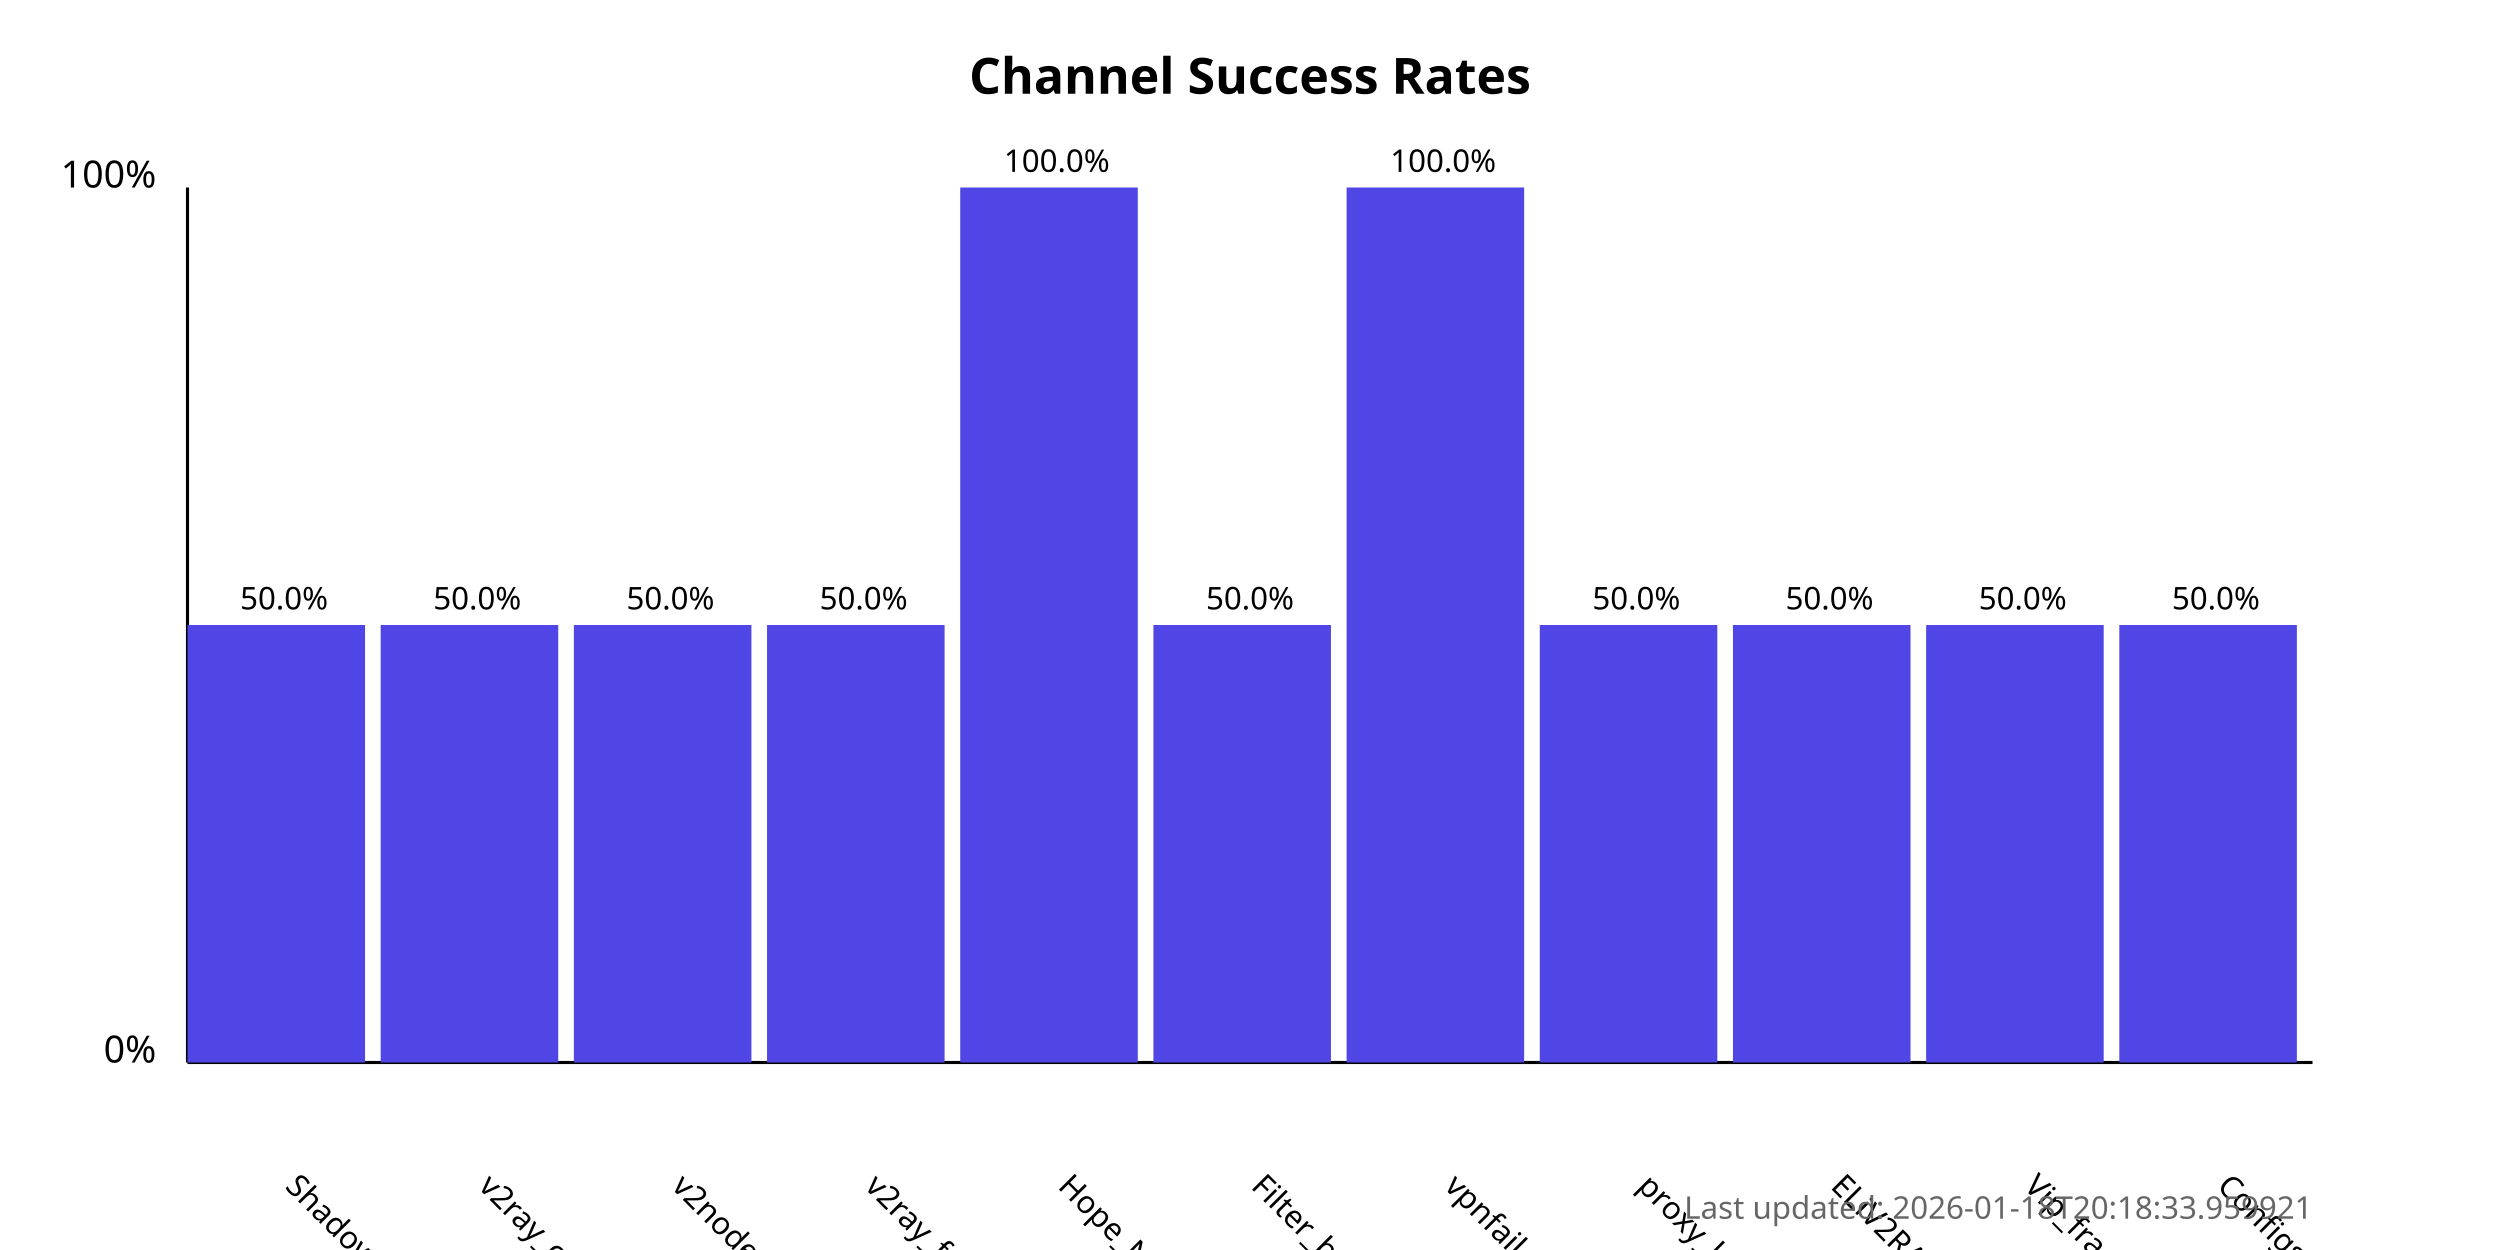
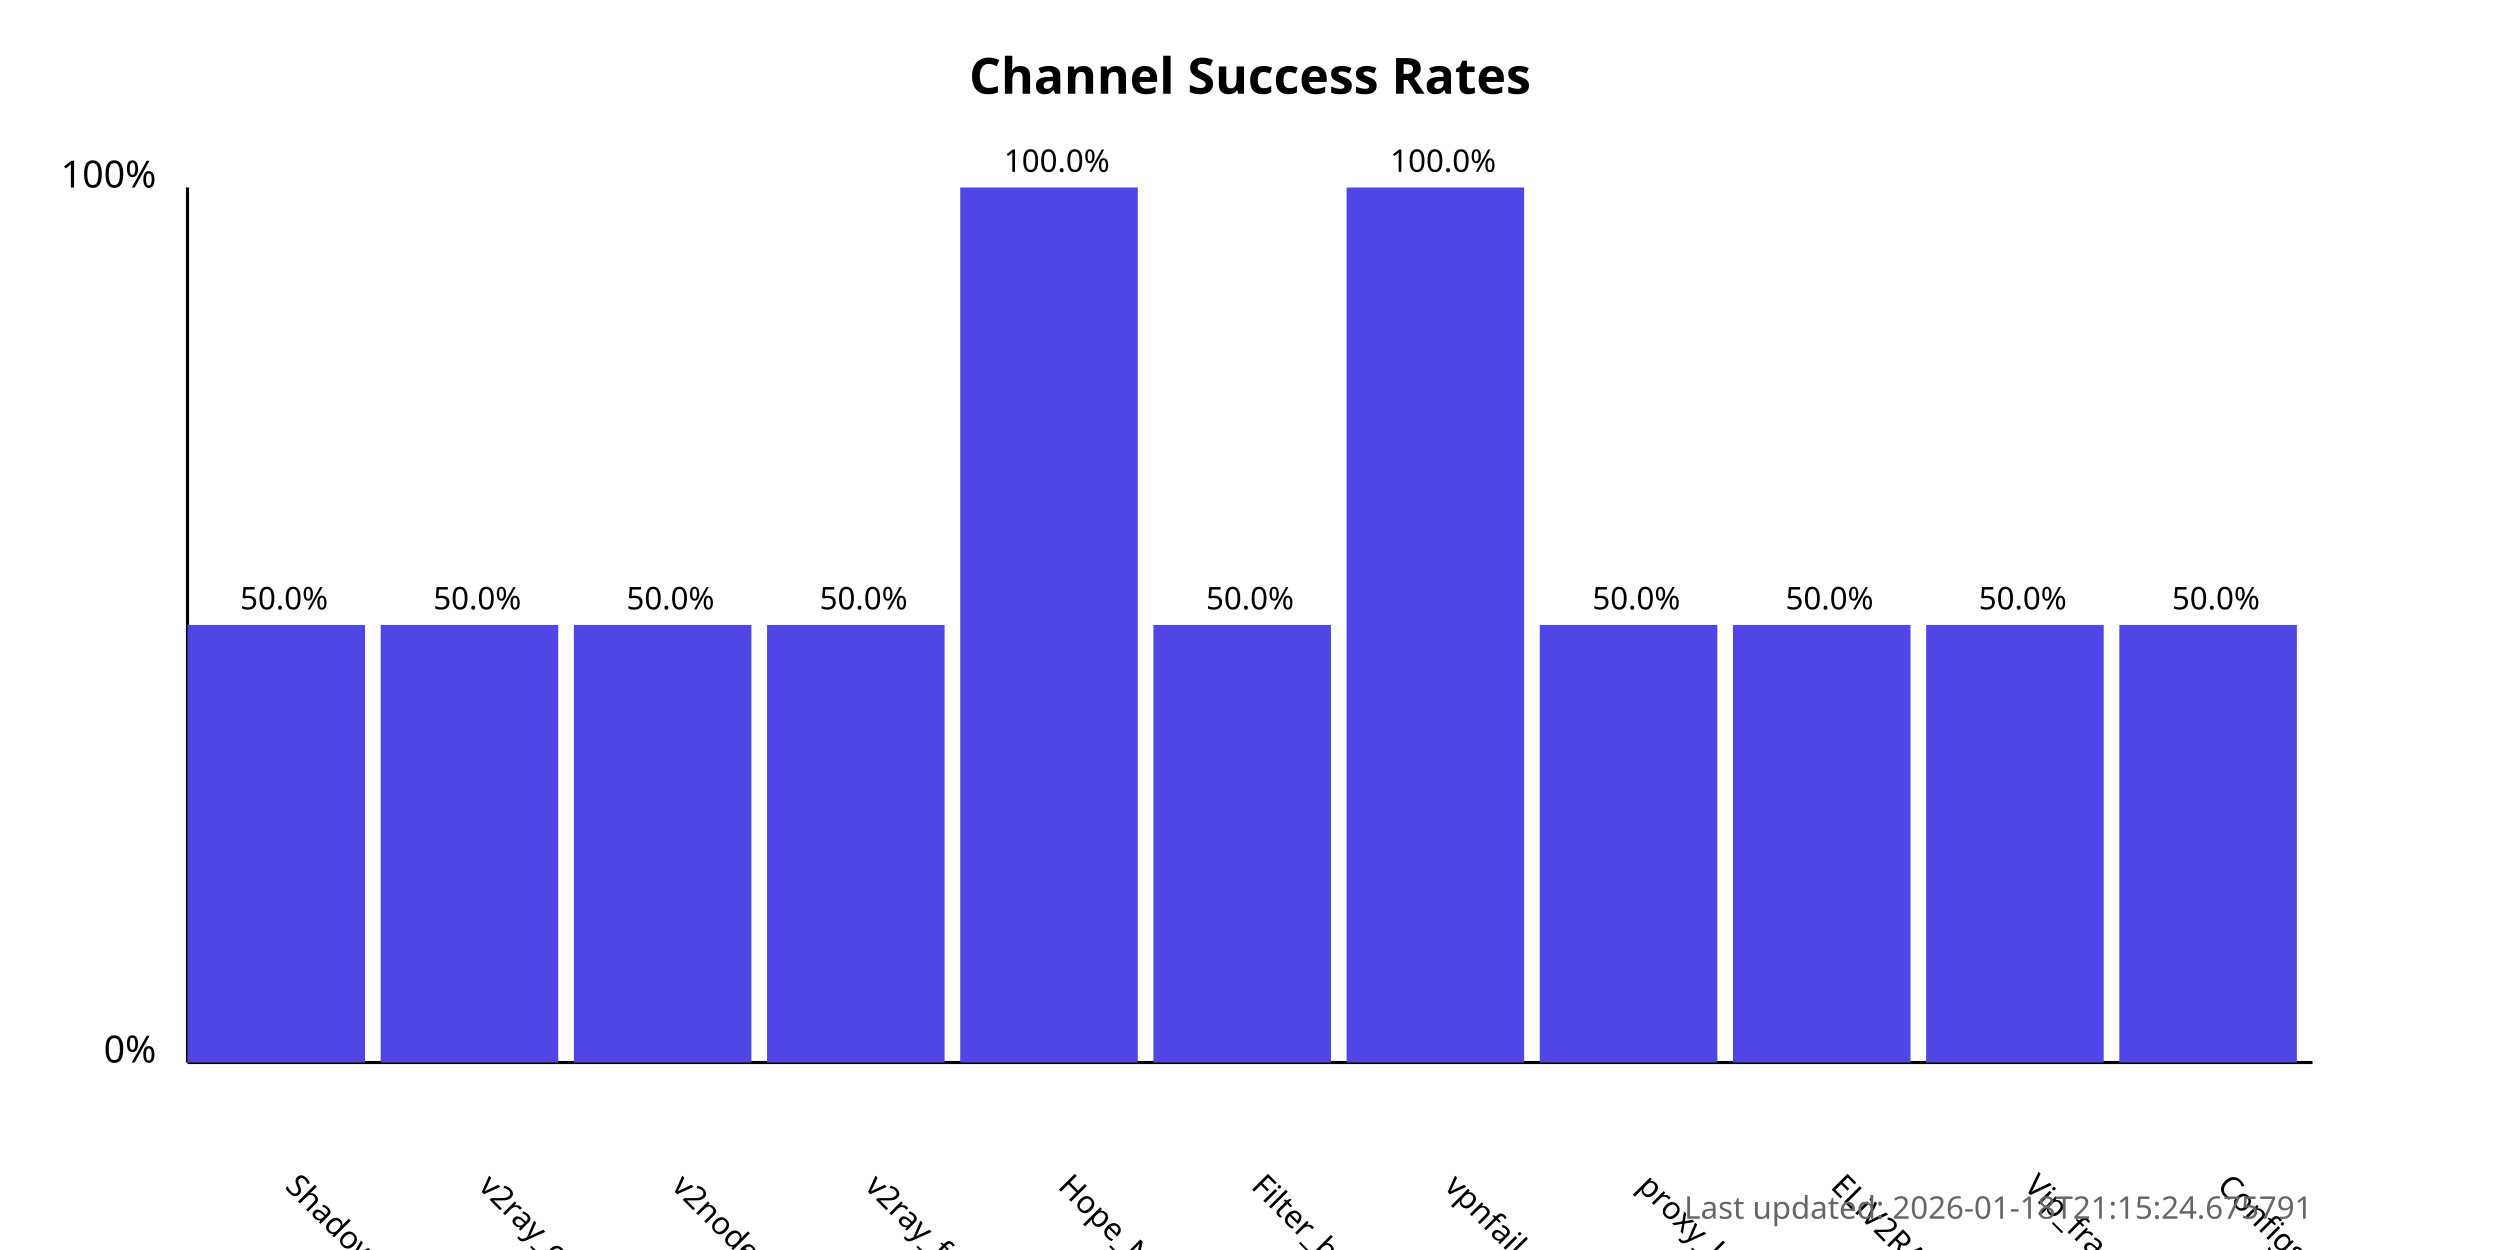
<svg xmlns="http://www.w3.org/2000/svg" width="800" height="400">
  <style>
            .chart-title { font: bold 16px sans-serif; }
            .axis-label { font: 12px sans-serif; }
            .tick-label { font: 10px sans-serif; }
            .bar { fill: #4f46e5; }
            .bar:hover { fill: #6366f1; }
            .timestamp { font: 10px sans-serif; fill: #666; }
        </style>
  <text x="400.0" y="30" text-anchor="middle" class="chart-title">
            Channel Success Rates
        </text>
  <line x1="60" y1="340" x2="60" y2="60" stroke="black" stroke-width="1" />
  <line x1="60" y1="340" x2="740" y2="340" stroke="black" stroke-width="1" />
  <text x="50" y="340" text-anchor="end" class="axis-label">0%</text>
  <text x="50" y="60" text-anchor="end" class="axis-label">100%</text>
  <g>
    <rect x="60" y="200.0" width="56.818" height="140.0" class="bar" />
    <text x="90.909" y="380" transform="rotate(45, 90.90909, 380)" text-anchor="start" class="tick-label">
                ShadowProxy66
            </text>
    <text x="90.909" y="195.0" text-anchor="middle" class="tick-label">
                50.0%
            </text>
  </g>
  <g>
    <rect x="121.818" y="200.0" width="56.818" height="140.0" class="bar" />
    <text x="152.727" y="380" transform="rotate(45, 152.7273, 380)" text-anchor="start" class="tick-label">
                v2ray_configs_pool
            </text>
    <text x="152.727" y="195.0" text-anchor="middle" class="tick-label">
                50.0%
            </text>
  </g>
  <g>
    <rect x="183.636" y="200.0" width="56.818" height="140.0" class="bar" />
    <text x="214.545" y="380" transform="rotate(45, 214.5455, 380)" text-anchor="start" class="tick-label">
                v2nodes
            </text>
    <text x="214.545" y="195.0" text-anchor="middle" class="tick-label">
                50.0%
            </text>
  </g>
  <g>
    <rect x="245.455" y="200.0" width="56.818" height="140.0" class="bar" />
    <text x="276.364" y="380" transform="rotate(45, 276.3636, 380)" text-anchor="start" class="tick-label">
                v2ray_free_conf
            </text>
    <text x="276.364" y="195.0" text-anchor="middle" class="tick-label">
                50.0%
            </text>
  </g>
  <g>
    <rect x="307.273" y="60.0" width="56.818" height="280.0" class="bar" />
    <text x="338.182" y="380" transform="rotate(45, 338.1818, 380)" text-anchor="start" class="tick-label">
                Hope_Net
            </text>
    <text x="338.182" y="55.0" text-anchor="middle" class="tick-label">
                100.0%
            </text>
  </g>
  <g>
    <rect x="369.091" y="200.0" width="56.818" height="140.0" class="bar" />
    <text x="400.0" y="380" transform="rotate(45, 400.0, 380)" text-anchor="start" class="tick-label">
                Filter_breaker
            </text>
    <text x="400.0" y="195.0" text-anchor="middle" class="tick-label">
                50.0%
            </text>
  </g>
  <g>
    <rect x="430.909" y="60.0" width="56.818" height="280.0" class="bar" />
    <text x="461.818" y="380" transform="rotate(45, 461.8182, 380)" text-anchor="start" class="tick-label">
                vpnfail_vless
            </text>
    <text x="461.818" y="55.0" text-anchor="middle" class="tick-label">
                100.0%
            </text>
  </g>
  <g>
    <rect x="492.727" y="200.0" width="56.818" height="140.0" class="bar" />
    <text x="523.636" y="380" transform="rotate(45, 523.6364, 380)" text-anchor="start" class="tick-label">
                proxy_kafee
            </text>
    <text x="523.636" y="195.0" text-anchor="middle" class="tick-label">
                50.0%
            </text>
  </g>
  <g>
    <rect x="554.545" y="200.0" width="56.818" height="140.0" class="bar" />
    <text x="585.455" y="380" transform="rotate(45, 585.4545, 380)" text-anchor="start" class="tick-label">
                ELiV2RAY
            </text>
    <text x="585.455" y="195.0" text-anchor="middle" class="tick-label">
                50.0%
            </text>
  </g>
  <g>
    <rect x="616.364" y="200.0" width="56.818" height="140.0" class="bar" />
    <text x="647.273" y="380" transform="rotate(45, 647.2727, 380)" text-anchor="start" class="tick-label">
                Vip_fragment_v2ray
            </text>
    <text x="647.273" y="195.0" text-anchor="middle" class="tick-label">
                50.0%
            </text>
  </g>
  <g>
    <rect x="678.182" y="200.0" width="56.818" height="140.0" class="bar" />
    <text x="709.091" y="380" transform="rotate(45, 709.0909, 380)" text-anchor="start" class="tick-label">
                ConfigsHubPlus
            </text>
    <text x="709.091" y="195.0" text-anchor="middle" class="tick-label">
                50.0%
            </text>
  </g>
  <text x="740" y="390" text-anchor="end" class="timestamp">
-             Last updated: 2026-01-18T20:18:33.959921
+             Last updated: 2026-01-18T21:15:24.675791
        </text>
</svg>
